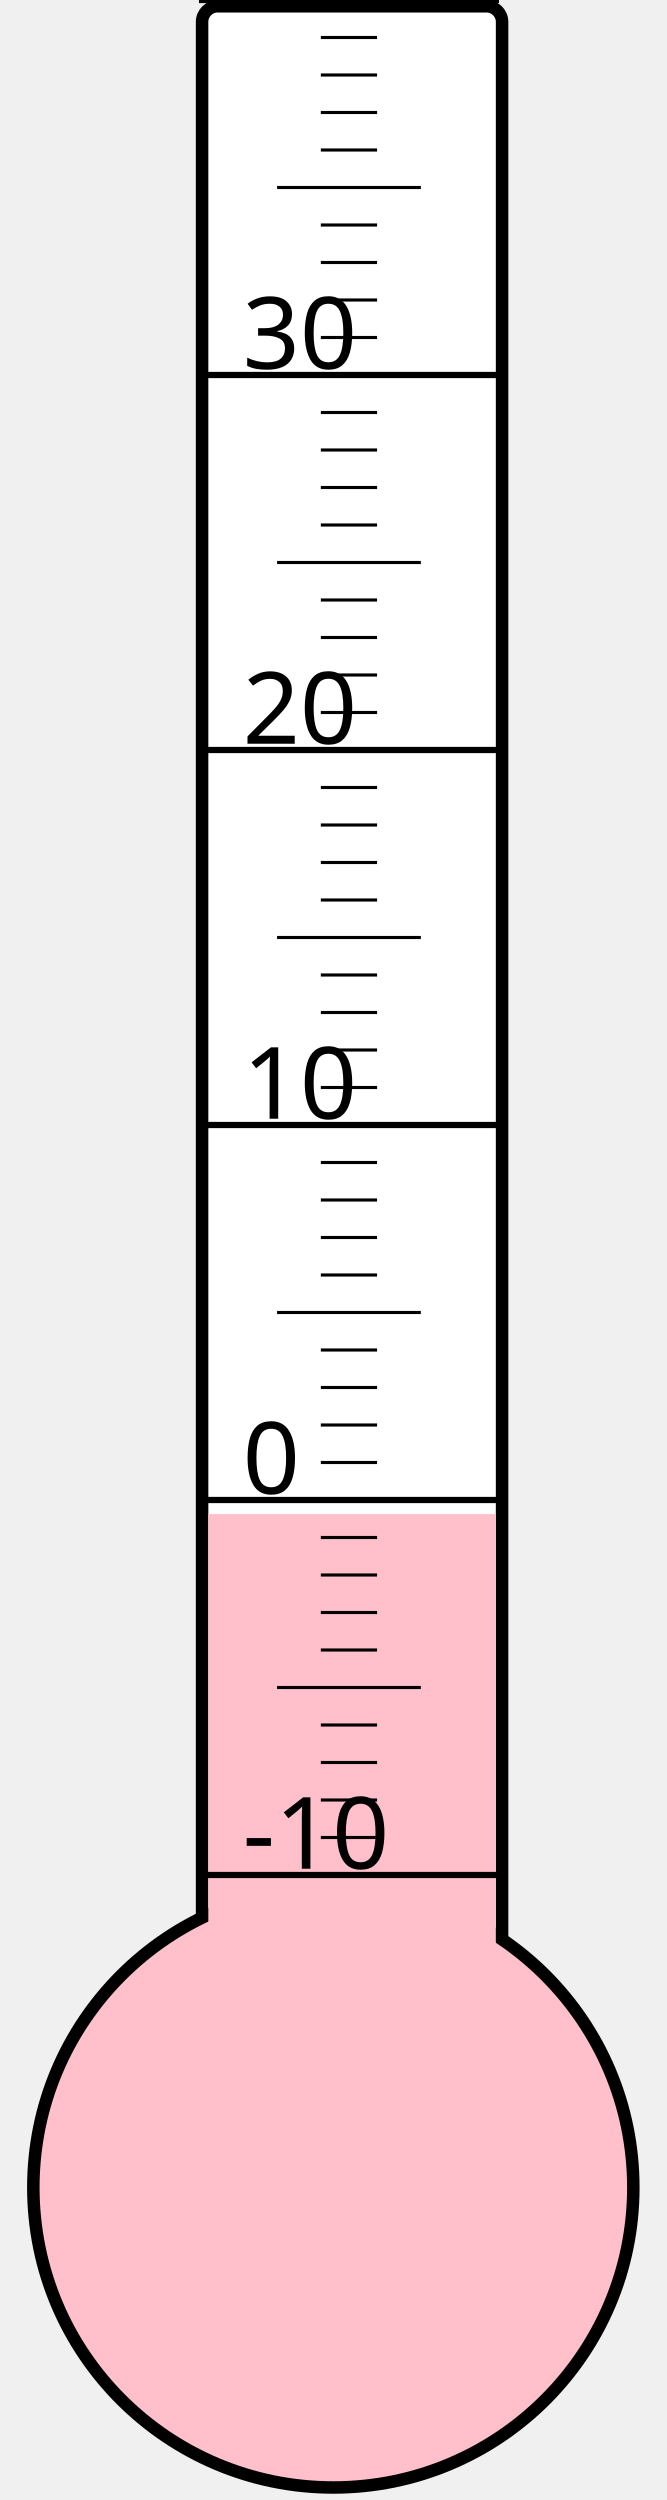
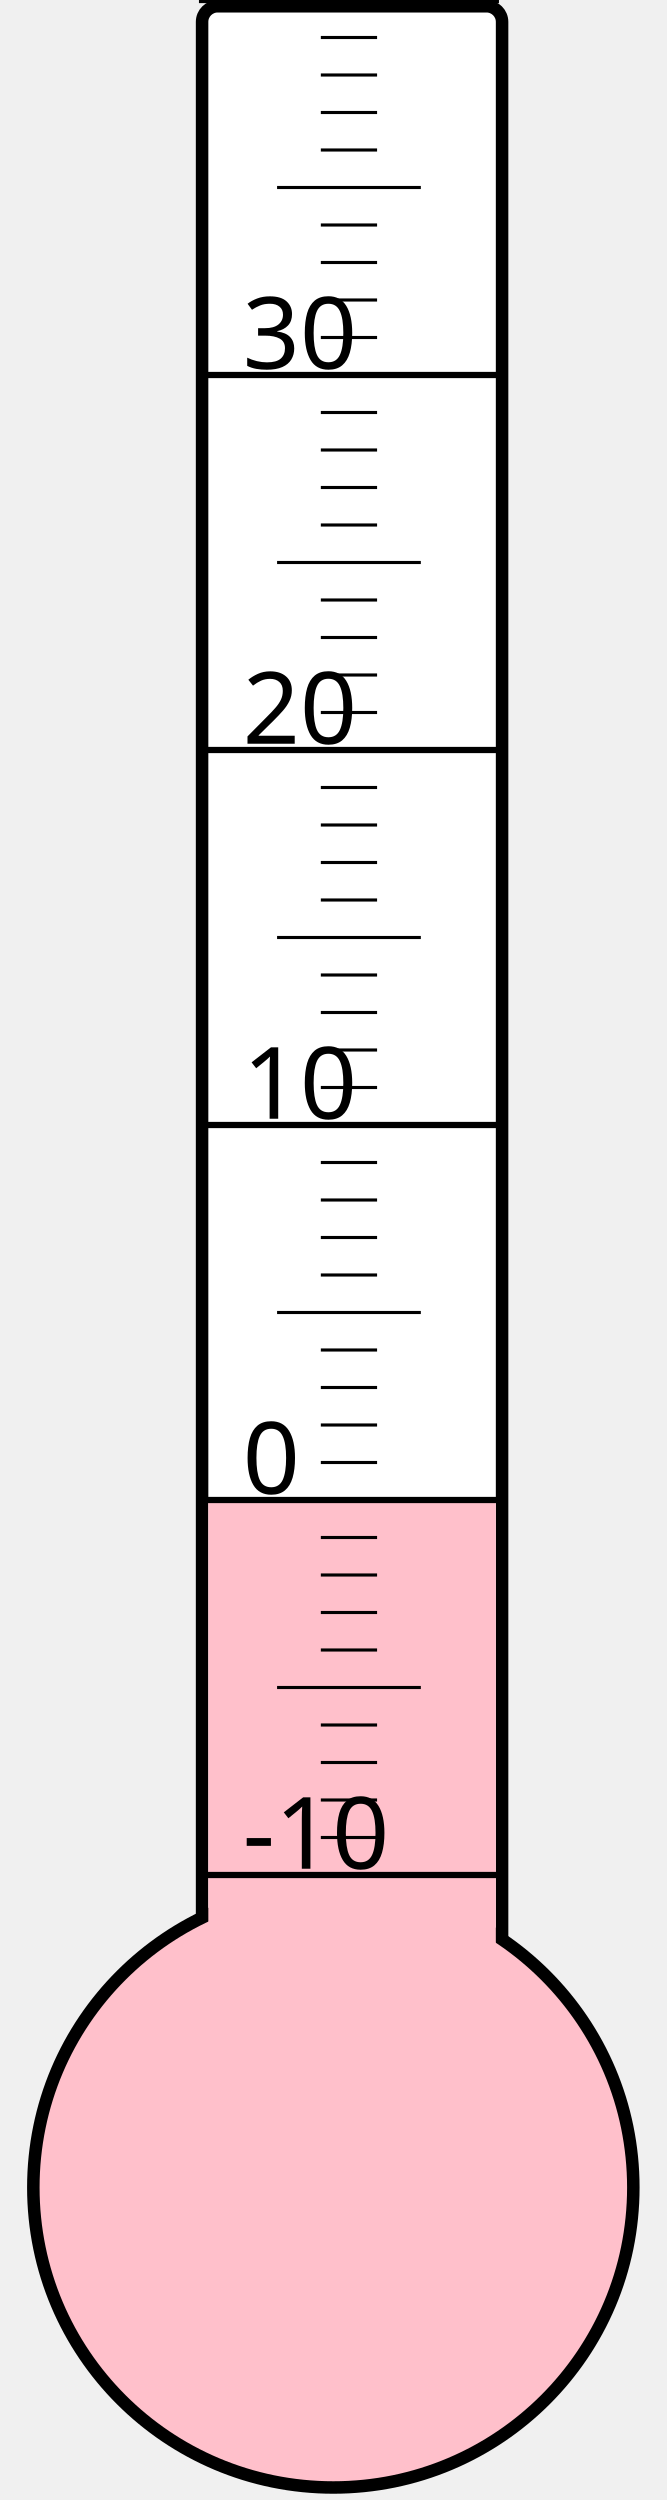
<svg xmlns="http://www.w3.org/2000/svg" width="40px" height="150px" viewBox="0 0 200 800">
  <rect width="200" height="800" x="0" y="0" style="fill: #ffffeb; fill-opacity: 0;" />
  <rect width="96" height="680" x="58" y="2" rx="5" ry="5" style="fill: white; fill-opacity: 1; stroke: black; stroke-width: 4;" />
  <circle cx="100" cy="700" r="96" style="fill: pink; stroke: black; stroke-width: 4;" />
-   <rect width="92" height="215.5" x="60" y="484.5" style="fill: pink; fill-opacity: 1; stroke-width: 0;" />
+   <rect width="92" height="220.75" x="60" y="479.25" style="fill: pink; fill-opacity: 1; stroke-width: 0;" />
  <text x="71" y="598" style="font-family: sans-serif; font-size: 24pt;">-10</text>
  <text x="71" y="478" style="font-family: sans-serif; font-size: 24pt;">0</text>
  <text x="71" y="358" style="font-family: sans-serif; font-size: 24pt;">10</text>
  <text x="71" y="238" style="font-family: sans-serif; font-size: 24pt;">20</text>
  <text x="71" y="118" style="font-family: sans-serif; font-size: 24pt;">30</text>
  <g style="stroke: black;">
    <line x1="57" y1="600" x2="153" y2="600" style="stroke-width: 2;" />
    <line x1="96" y1="588" x2="114" y2="588" style="stroke-width: 1;" />
    <line x1="96" y1="576" x2="114" y2="576" style="stroke-width: 1;" />
    <line x1="96" y1="564" x2="114" y2="564" style="stroke-width: 1;" />
    <line x1="96" y1="552" x2="114" y2="552" style="stroke-width: 1;" />
    <line x1="82" y1="540" x2="128" y2="540" style="stroke-width: 1;" />
    <line x1="96" y1="528" x2="114" y2="528" style="stroke-width: 1;" />
    <line x1="96" y1="516" x2="114" y2="516" style="stroke-width: 1;" />
    <line x1="96" y1="504" x2="114" y2="504" style="stroke-width: 1;" />
    <line x1="96" y1="492" x2="114" y2="492" style="stroke-width: 1;" />
    <line x1="57" y1="480" x2="153" y2="480" style="stroke-width: 2;" />
    <line x1="96" y1="468" x2="114" y2="468" style="stroke-width: 1;" />
    <line x1="96" y1="456" x2="114" y2="456" style="stroke-width: 1;" />
    <line x1="96" y1="444" x2="114" y2="444" style="stroke-width: 1;" />
    <line x1="96" y1="432" x2="114" y2="432" style="stroke-width: 1;" />
    <line x1="82" y1="420" x2="128" y2="420" style="stroke-width: 1;" />
    <line x1="96" y1="408" x2="114" y2="408" style="stroke-width: 1;" />
    <line x1="96" y1="396" x2="114" y2="396" style="stroke-width: 1;" />
    <line x1="96" y1="384" x2="114" y2="384" style="stroke-width: 1;" />
    <line x1="96" y1="372" x2="114" y2="372" style="stroke-width: 1;" />
    <line x1="57" y1="360" x2="153" y2="360" style="stroke-width: 2;" />
    <line x1="96" y1="348" x2="114" y2="348" style="stroke-width: 1;" />
    <line x1="96" y1="336" x2="114" y2="336" style="stroke-width: 1;" />
    <line x1="96" y1="324" x2="114" y2="324" style="stroke-width: 1;" />
    <line x1="96" y1="312" x2="114" y2="312" style="stroke-width: 1;" />
    <line x1="82" y1="300" x2="128" y2="300" style="stroke-width: 1;" />
    <line x1="96" y1="288" x2="114" y2="288" style="stroke-width: 1;" />
    <line x1="96" y1="276" x2="114" y2="276" style="stroke-width: 1;" />
    <line x1="96" y1="264" x2="114" y2="264" style="stroke-width: 1;" />
    <line x1="96" y1="252" x2="114" y2="252" style="stroke-width: 1;" />
    <line x1="57" y1="240" x2="153" y2="240" style="stroke-width: 2;" />
    <line x1="96" y1="228" x2="114" y2="228" style="stroke-width: 1;" />
    <line x1="96" y1="216" x2="114" y2="216" style="stroke-width: 1;" />
    <line x1="96" y1="204" x2="114" y2="204" style="stroke-width: 1;" />
    <line x1="96" y1="192" x2="114" y2="192" style="stroke-width: 1;" />
    <line x1="82" y1="180" x2="128" y2="180" style="stroke-width: 1;" />
    <line x1="96" y1="168" x2="114" y2="168" style="stroke-width: 1;" />
    <line x1="96" y1="156" x2="114" y2="156" style="stroke-width: 1;" />
    <line x1="96" y1="144" x2="114" y2="144" style="stroke-width: 1;" />
    <line x1="96" y1="132" x2="114" y2="132" style="stroke-width: 1;" />
    <line x1="57" y1="120" x2="153" y2="120" style="stroke-width: 2;" />
    <line x1="96" y1="108" x2="114" y2="108" style="stroke-width: 1;" />
    <line x1="96" y1="96" x2="114" y2="96" style="stroke-width: 1;" />
    <line x1="96" y1="84" x2="114" y2="84" style="stroke-width: 1;" />
    <line x1="96" y1="72" x2="114" y2="72" style="stroke-width: 1;" />
    <line x1="82" y1="60" x2="128" y2="60" style="stroke-width: 1;" />
    <line x1="96" y1="48" x2="114" y2="48" style="stroke-width: 1;" />
    <line x1="96" y1="36" x2="114" y2="36" style="stroke-width: 1;" />
    <line x1="96" y1="24" x2="114" y2="24" style="stroke-width: 1;" />
    <line x1="96" y1="12" x2="114" y2="12" style="stroke-width: 1;" />
    <line x1="57" y1="0" x2="153" y2="0" style="stroke-width: 2;" />
  </g>
</svg>
